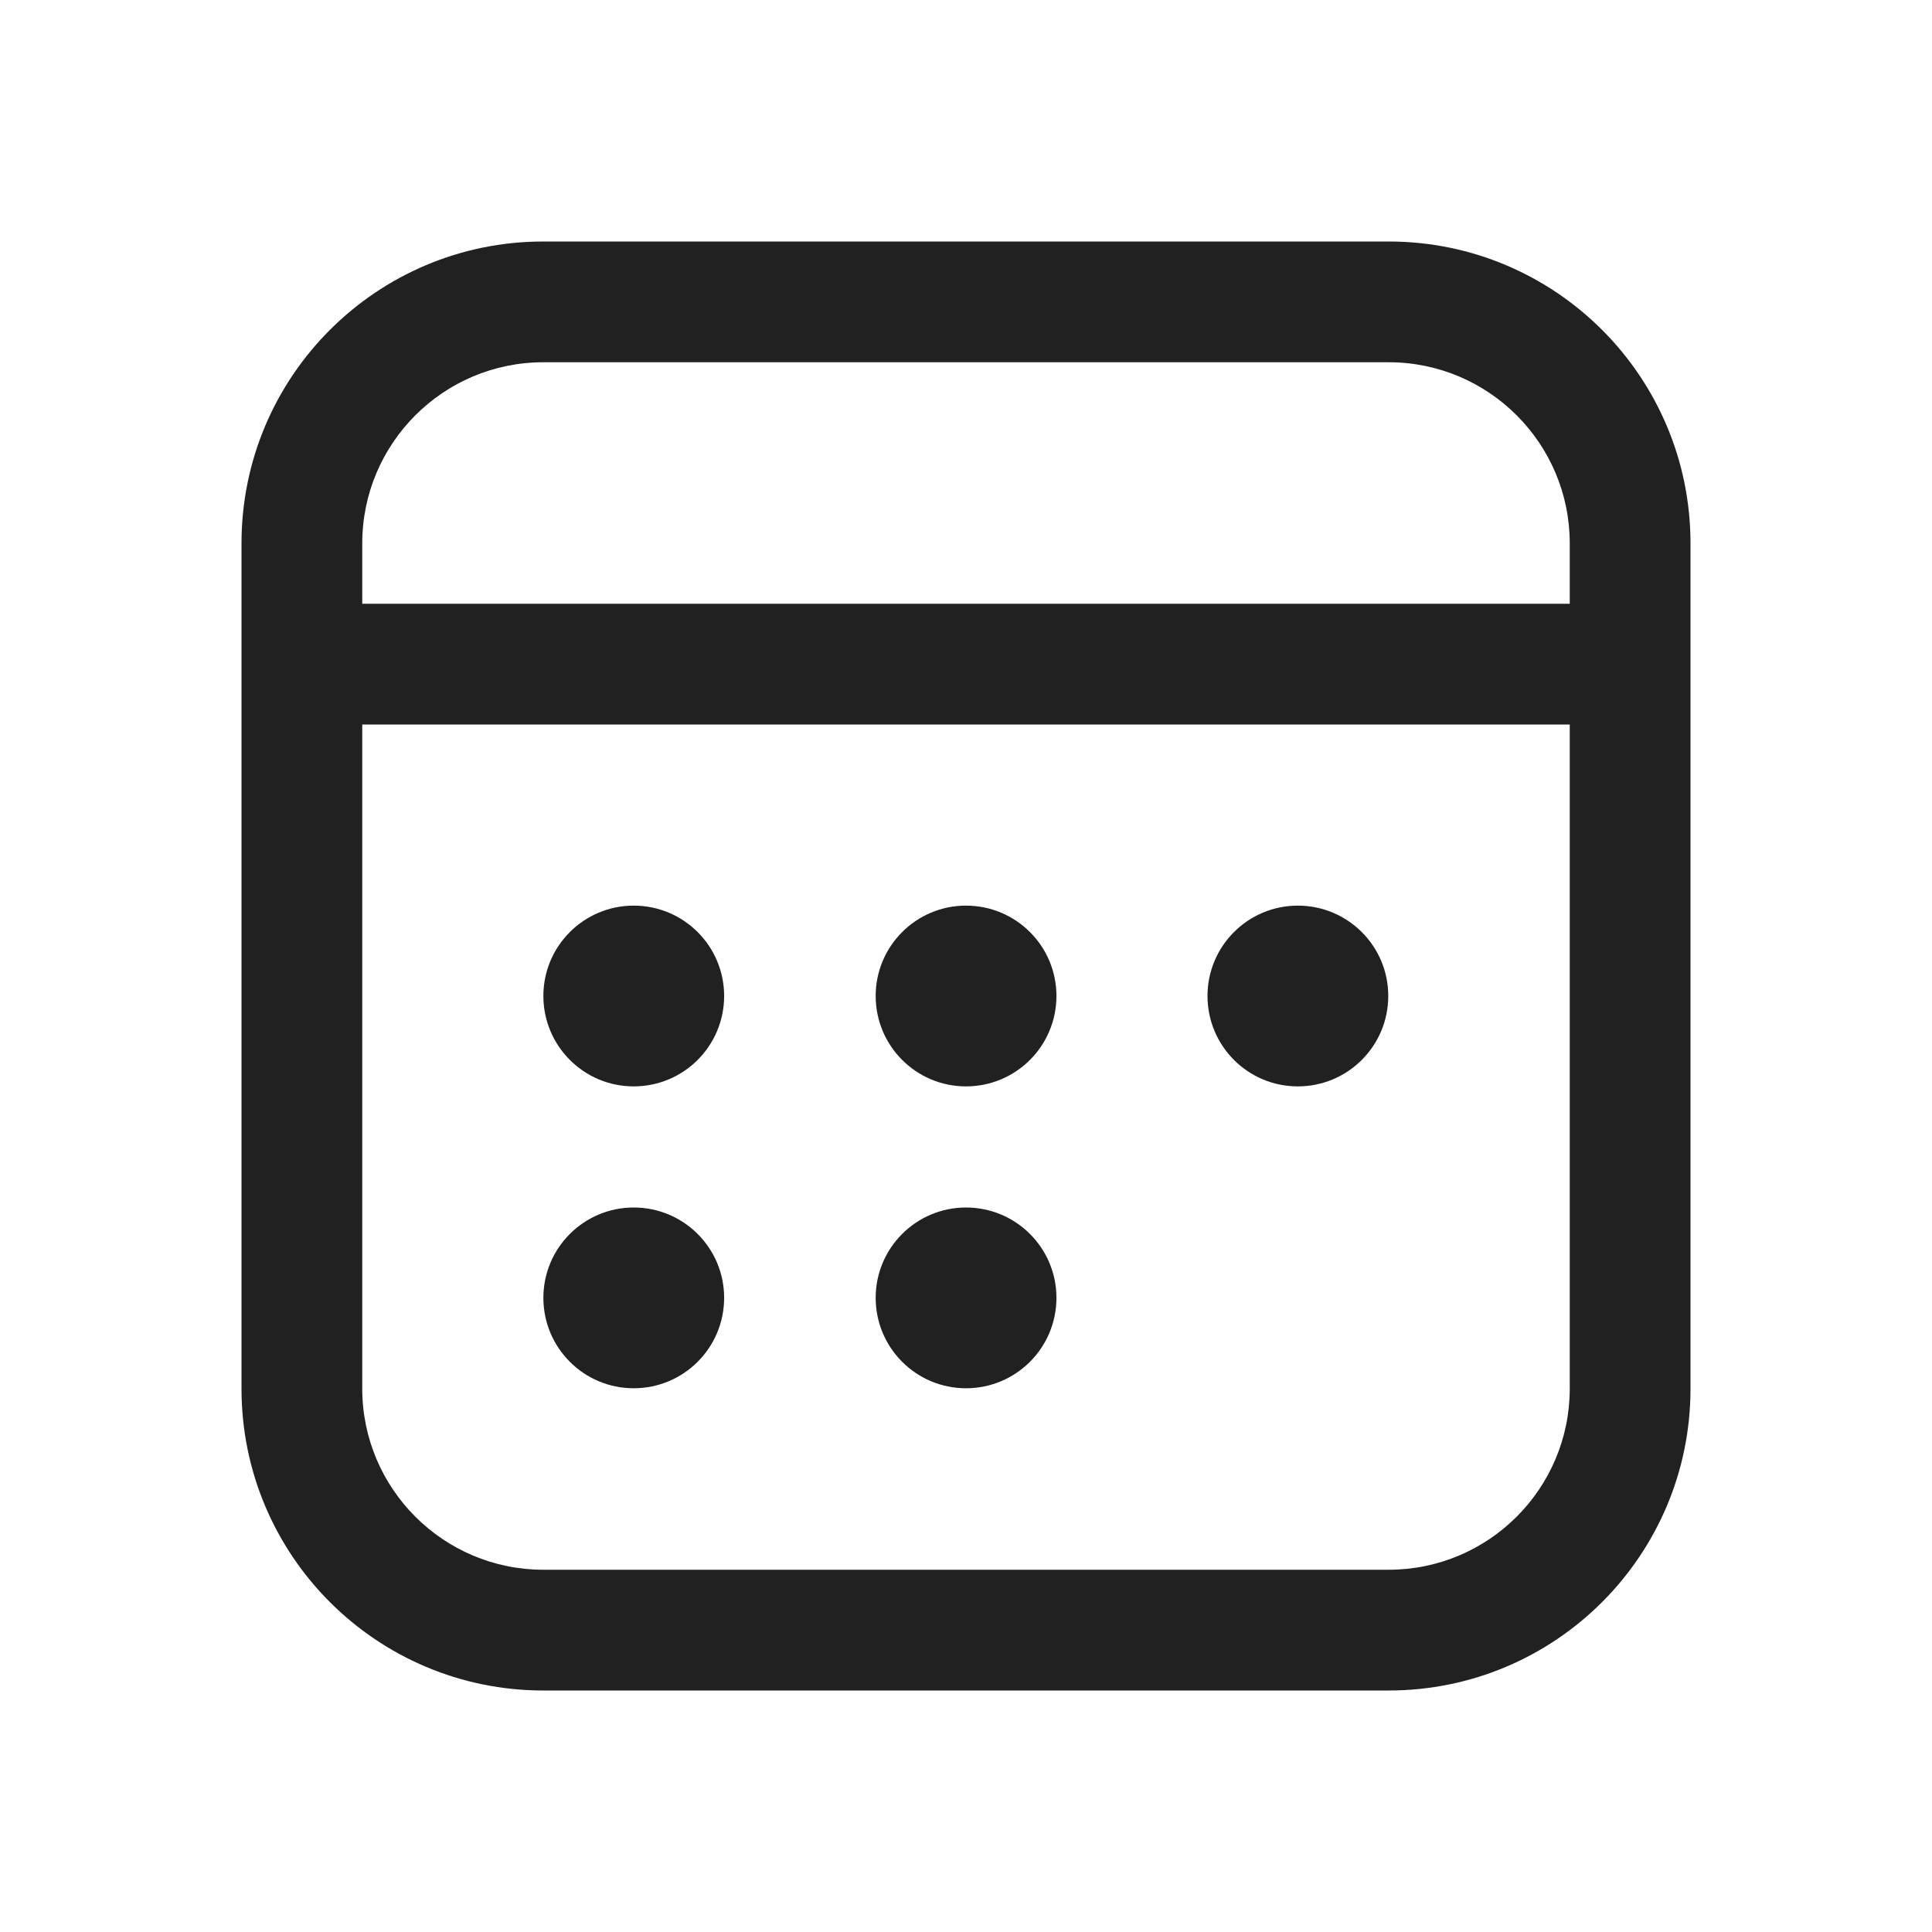
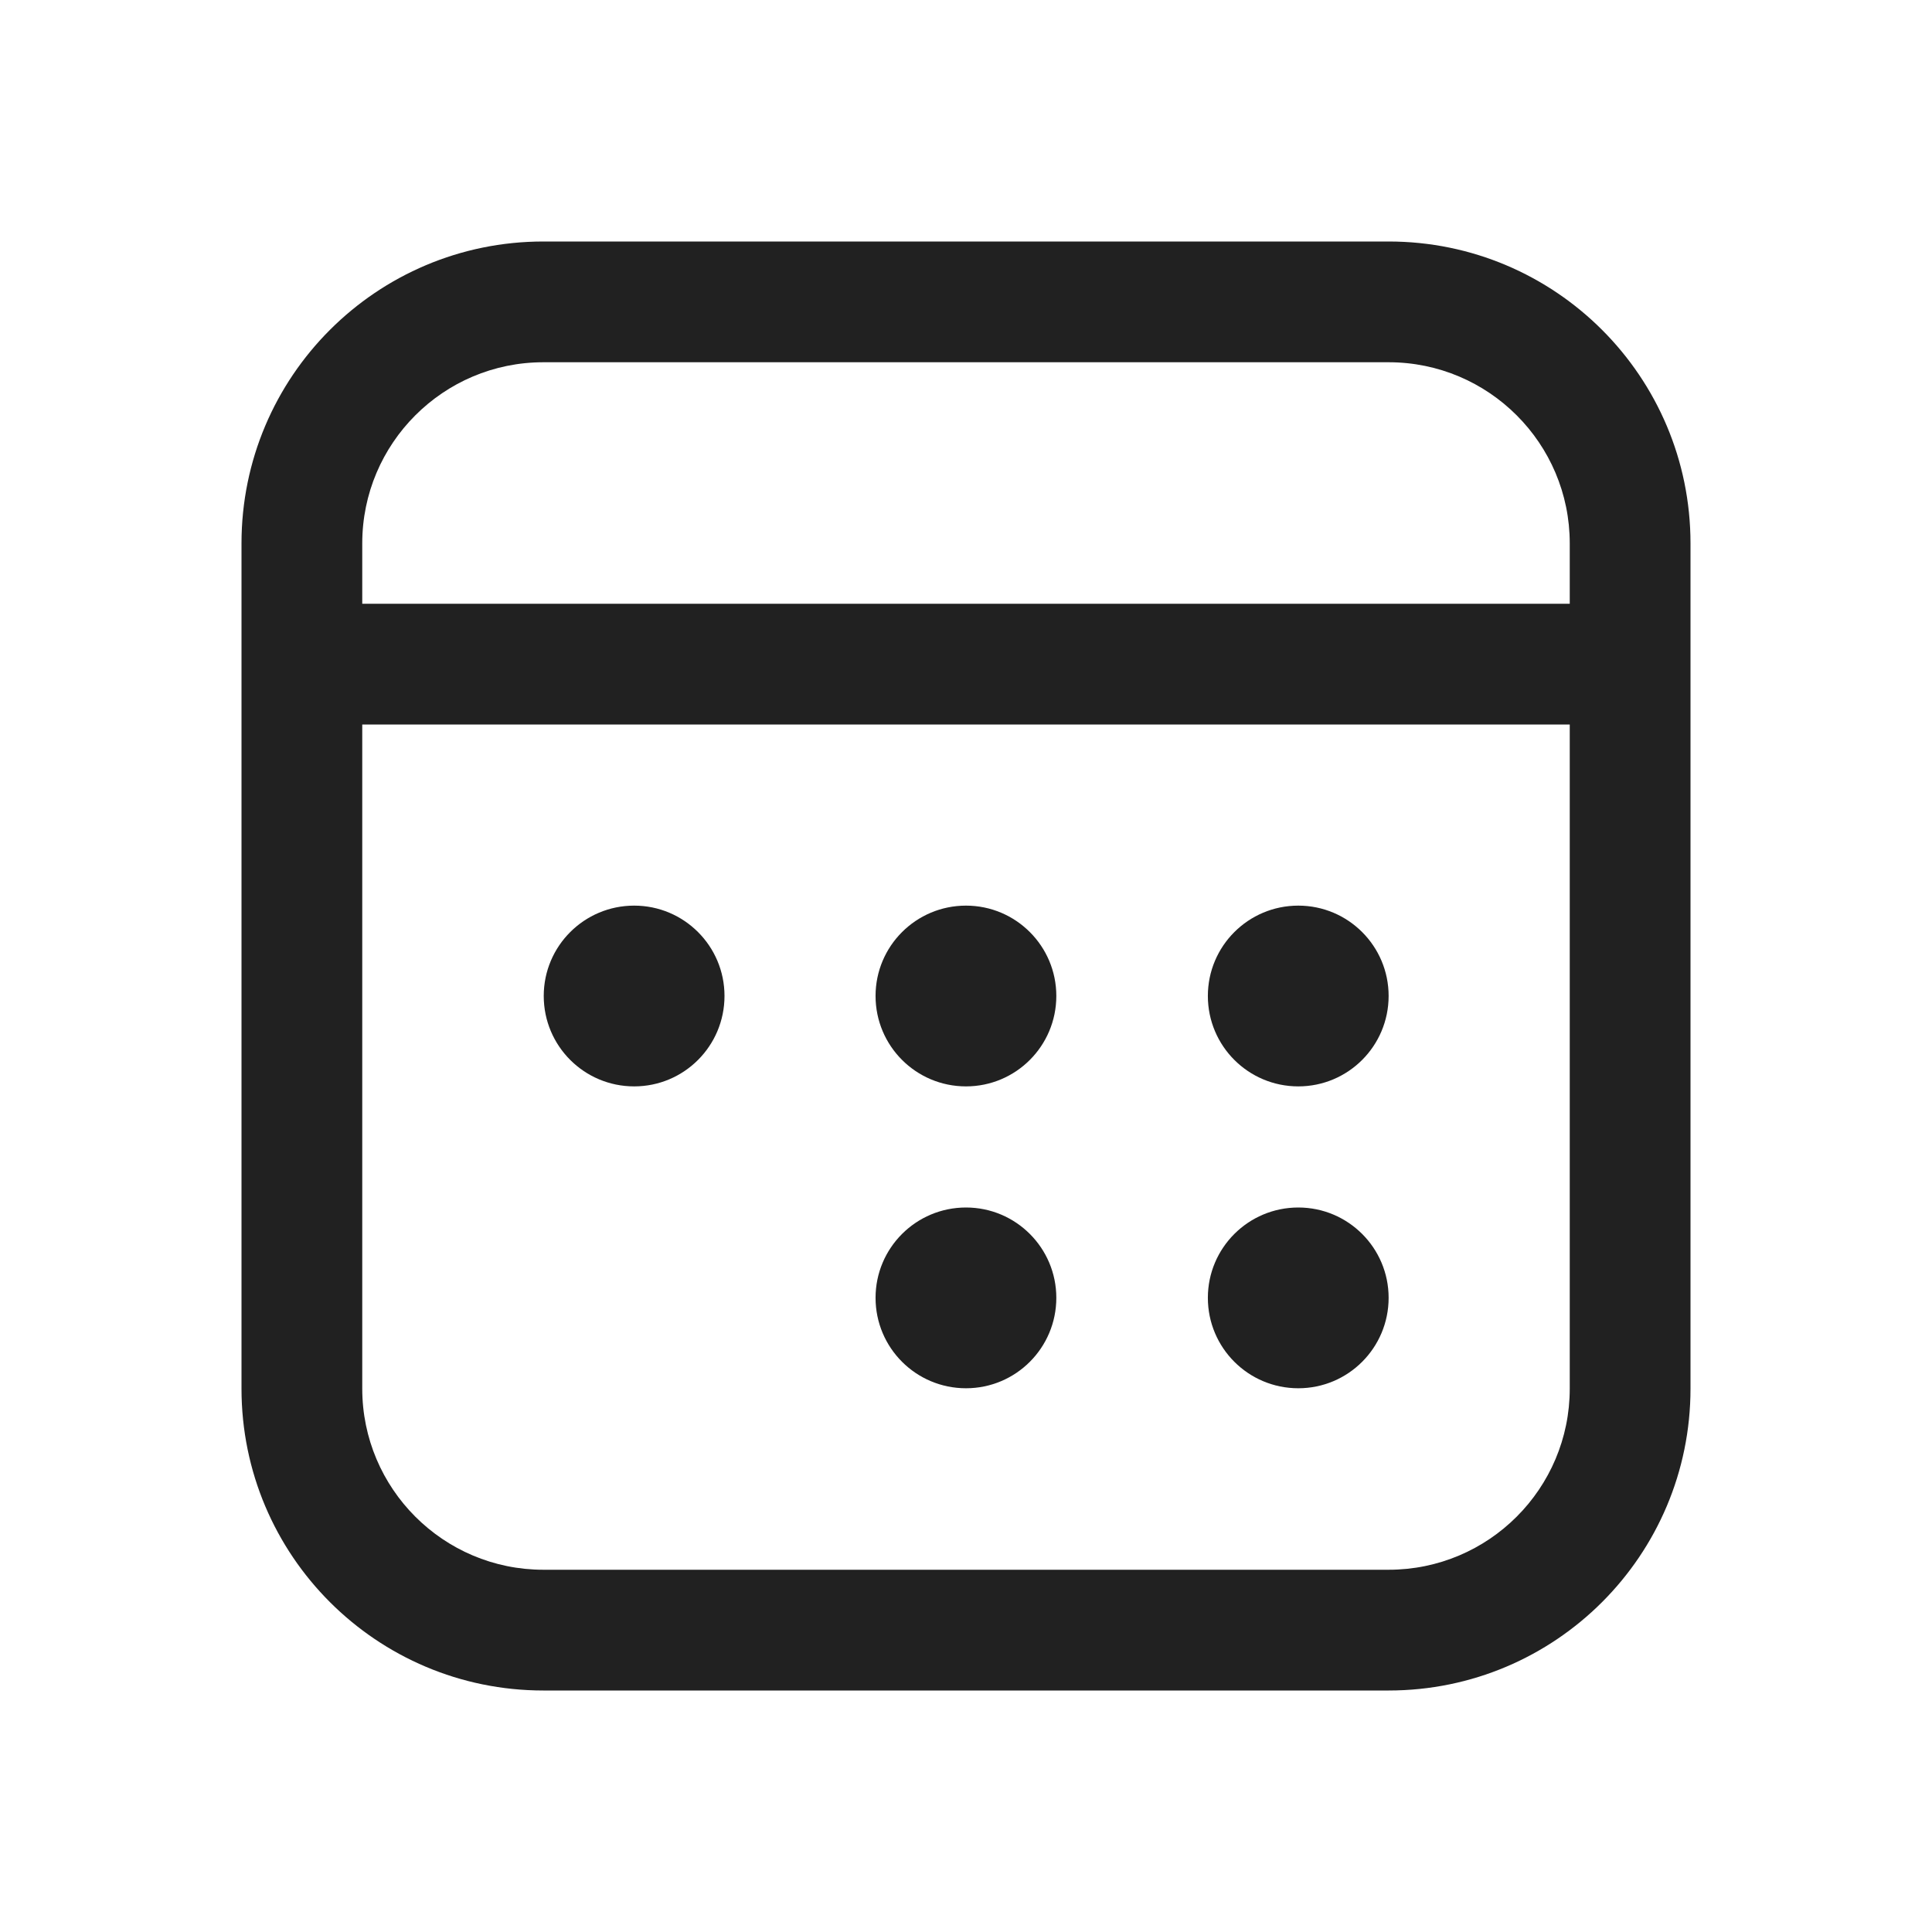
<svg xmlns="http://www.w3.org/2000/svg" width="16" height="16" viewBox="0 0 16 16" fill="none">
-   <path d="M5.248 8.997C5.662 8.997 5.997 8.662 5.997 8.248C5.997 7.835 5.662 7.5 5.248 7.5C4.835 7.5 4.5 7.835 4.5 8.248C4.5 8.662 4.835 8.997 5.248 8.997ZM5.997 10.748C5.997 11.162 5.662 11.497 5.248 11.497C4.835 11.497 4.5 11.162 4.5 10.748C4.5 10.335 4.835 10 5.248 10C5.662 10 5.997 10.335 5.997 10.748ZM8 8.997C8.414 8.997 8.749 8.662 8.749 8.248C8.749 7.835 8.414 7.5 8 7.5C7.587 7.5 7.252 7.835 7.252 8.248C7.252 8.662 7.587 8.997 8 8.997ZM8.749 10.748C8.749 11.162 8.414 11.497 8 11.497C7.587 11.497 7.252 11.162 7.252 10.748C7.252 10.335 7.587 10 8 10C8.414 10 8.749 10.335 8.749 10.748ZM10.748 8.997C11.162 8.997 11.497 8.662 11.497 8.248C11.497 7.835 11.162 7.5 10.748 7.5C10.335 7.5 10 7.835 10 8.248C10 8.662 10.335 8.997 10.748 8.997ZM14 4.5C14 3.119 12.881 2 11.5 2H4.5C3.119 2 2 3.119 2 4.5V11.5C2 12.881 3.119 14 4.5 14H11.5C12.881 14 14 12.881 14 11.5V4.5ZM3 6H13V11.5C13 12.328 12.328 13 11.5 13H4.5C3.672 13 3 12.328 3 11.5V6ZM4.5 3H11.5C12.328 3 13 3.672 13 4.5V5H3V4.5C3 3.672 3.672 3 4.5 3Z" fill="#212121" />
+   <path d="M10.752 8.997C10.338 8.997 10.003 8.662 10.003 8.248C10.003 7.835 10.338 7.5 10.752 7.5C11.165 7.5 11.5 7.835 11.5 8.248C11.5 8.662 11.165 8.997 10.752 8.997ZM10.003 10.748C10.003 11.162 10.338 11.497 10.752 11.497C11.165 11.497 11.5 11.162 11.5 10.748C11.5 10.335 11.165 10 10.752 10C10.338 10 10.003 10.335 10.003 10.748ZM8 8.997C7.586 8.997 7.251 8.662 7.251 8.248C7.251 7.835 7.586 7.5 8 7.5C8.413 7.5 8.748 7.835 8.748 8.248C8.748 8.662 8.413 8.997 8 8.997ZM7.251 10.748C7.251 11.162 7.586 11.497 8 11.497C8.413 11.497 8.748 11.162 8.748 10.748C8.748 10.335 8.413 10 8 10C7.586 10 7.251 10.335 7.251 10.748ZM5.252 8.997C4.838 8.997 4.503 8.662 4.503 8.248C4.503 7.835 4.838 7.5 5.252 7.5C5.665 7.5 6 7.835 6 8.248C6 8.662 5.665 8.997 5.252 8.997ZM2 4.5C2 3.119 3.119 2 4.5 2H11.5C12.881 2 14 3.119 14 4.5V11.5C14 12.881 12.881 14 11.5 14H4.5C3.119 14 2 12.881 2 11.5V4.5ZM13 6H3V11.5C3 12.328 3.672 13 4.5 13H11.5C12.328 13 13 12.328 13 11.5V6ZM11.5 3H4.5C3.672 3 3 3.672 3 4.5V5H13V4.5C13 3.672 12.328 3 11.5 3Z" fill="#212121" />
</svg>
